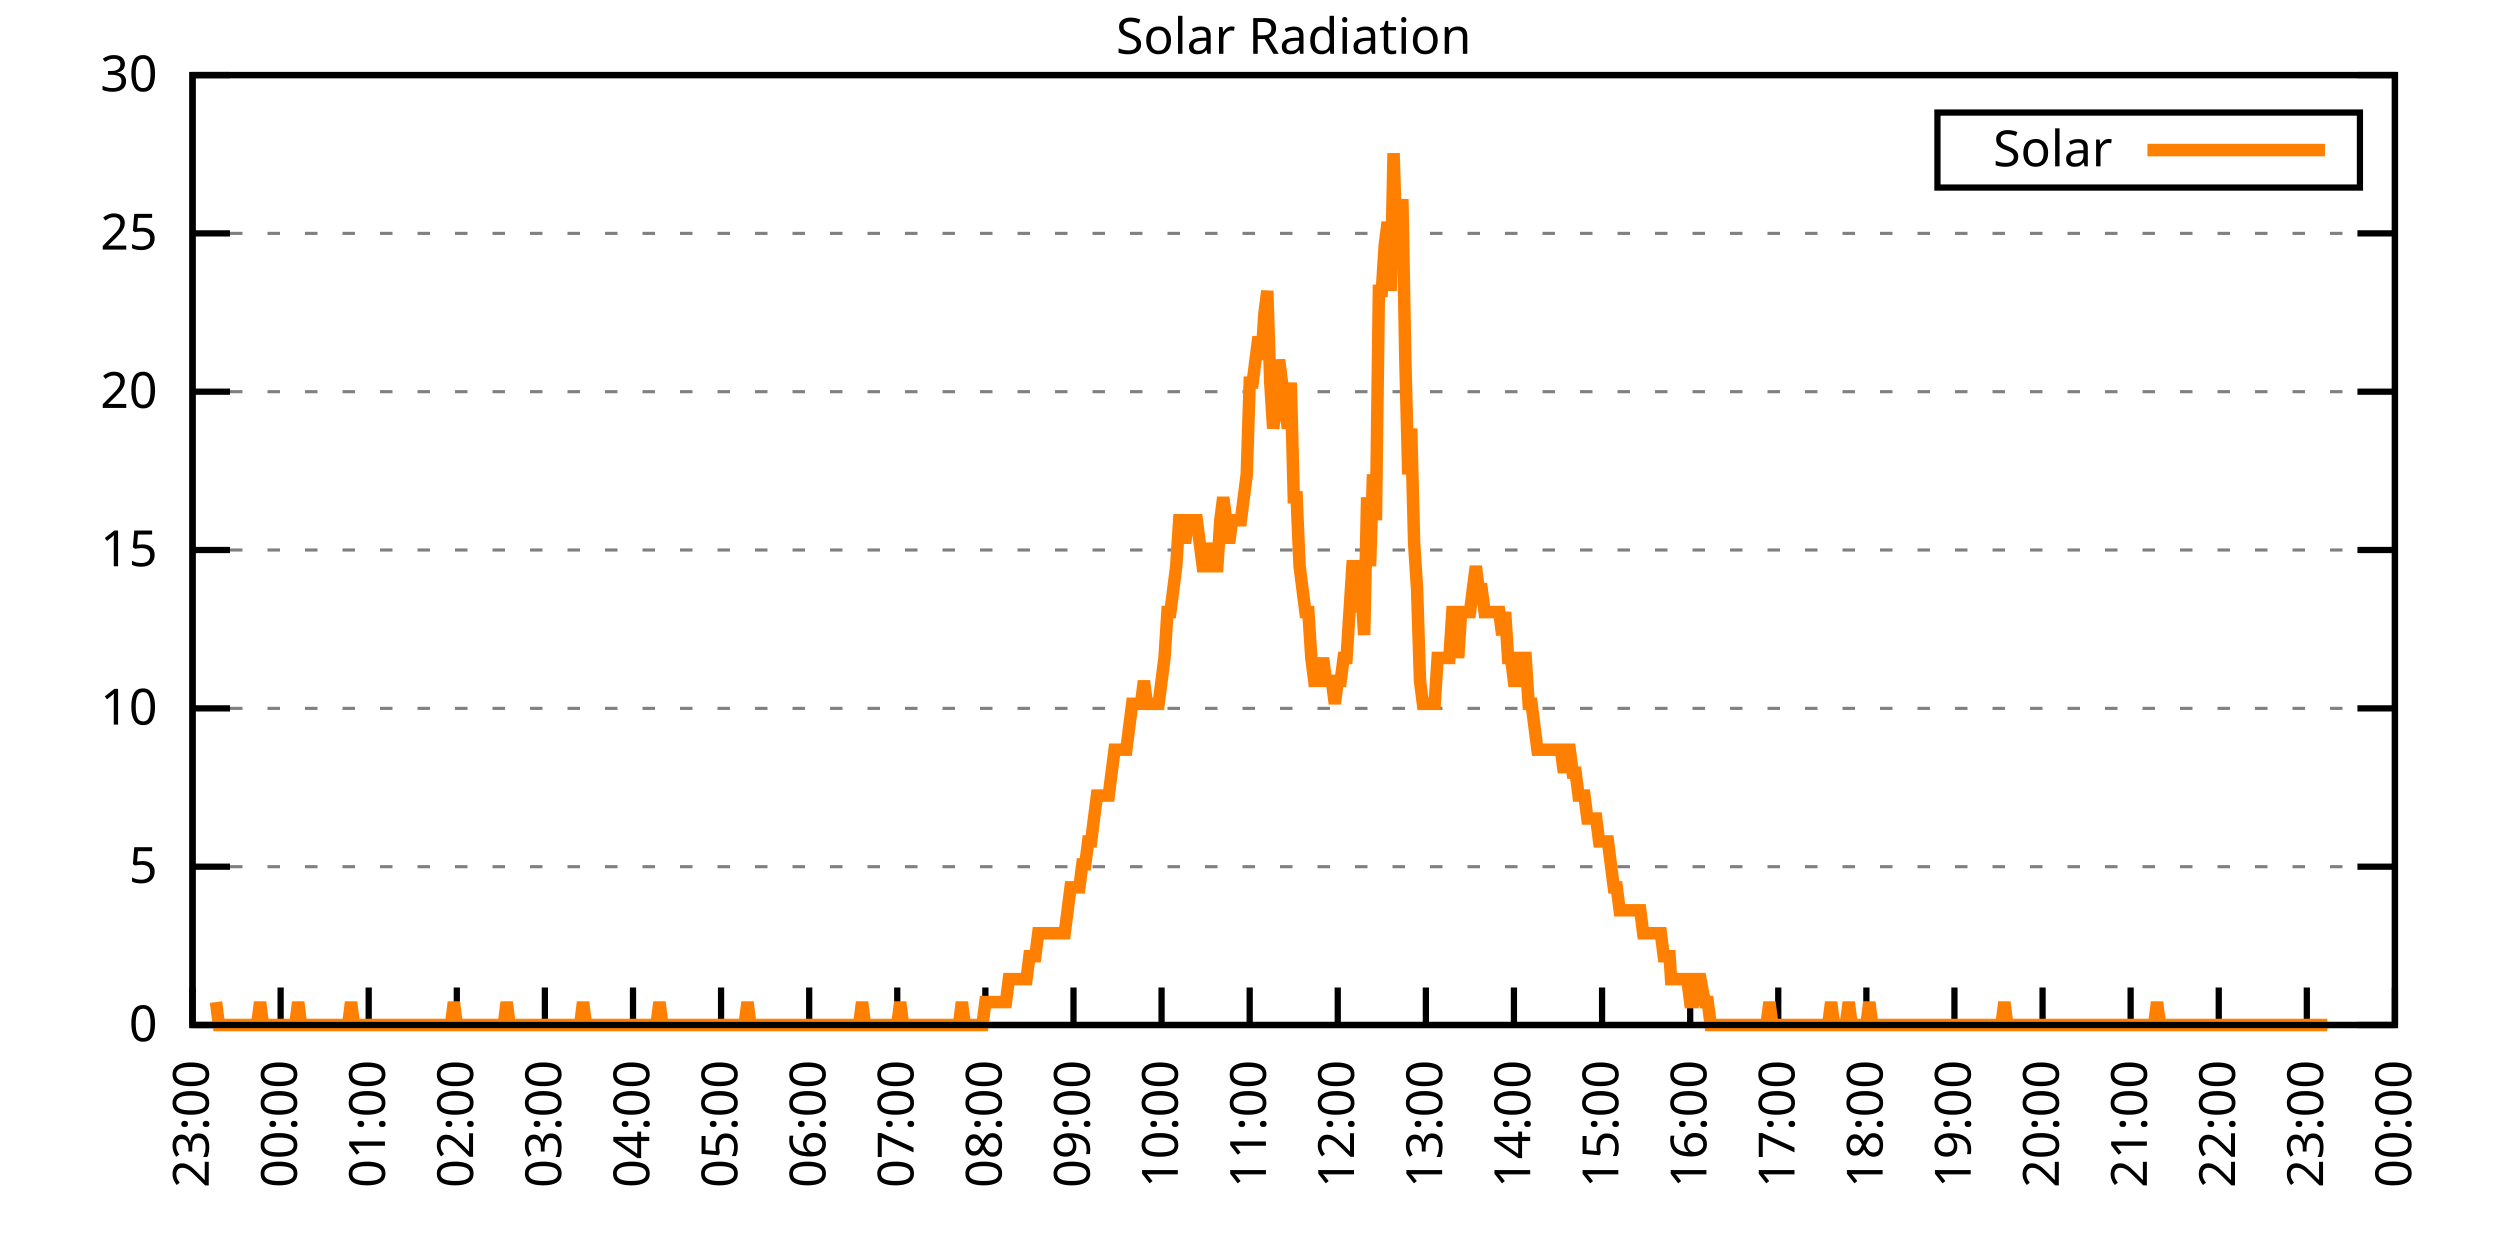
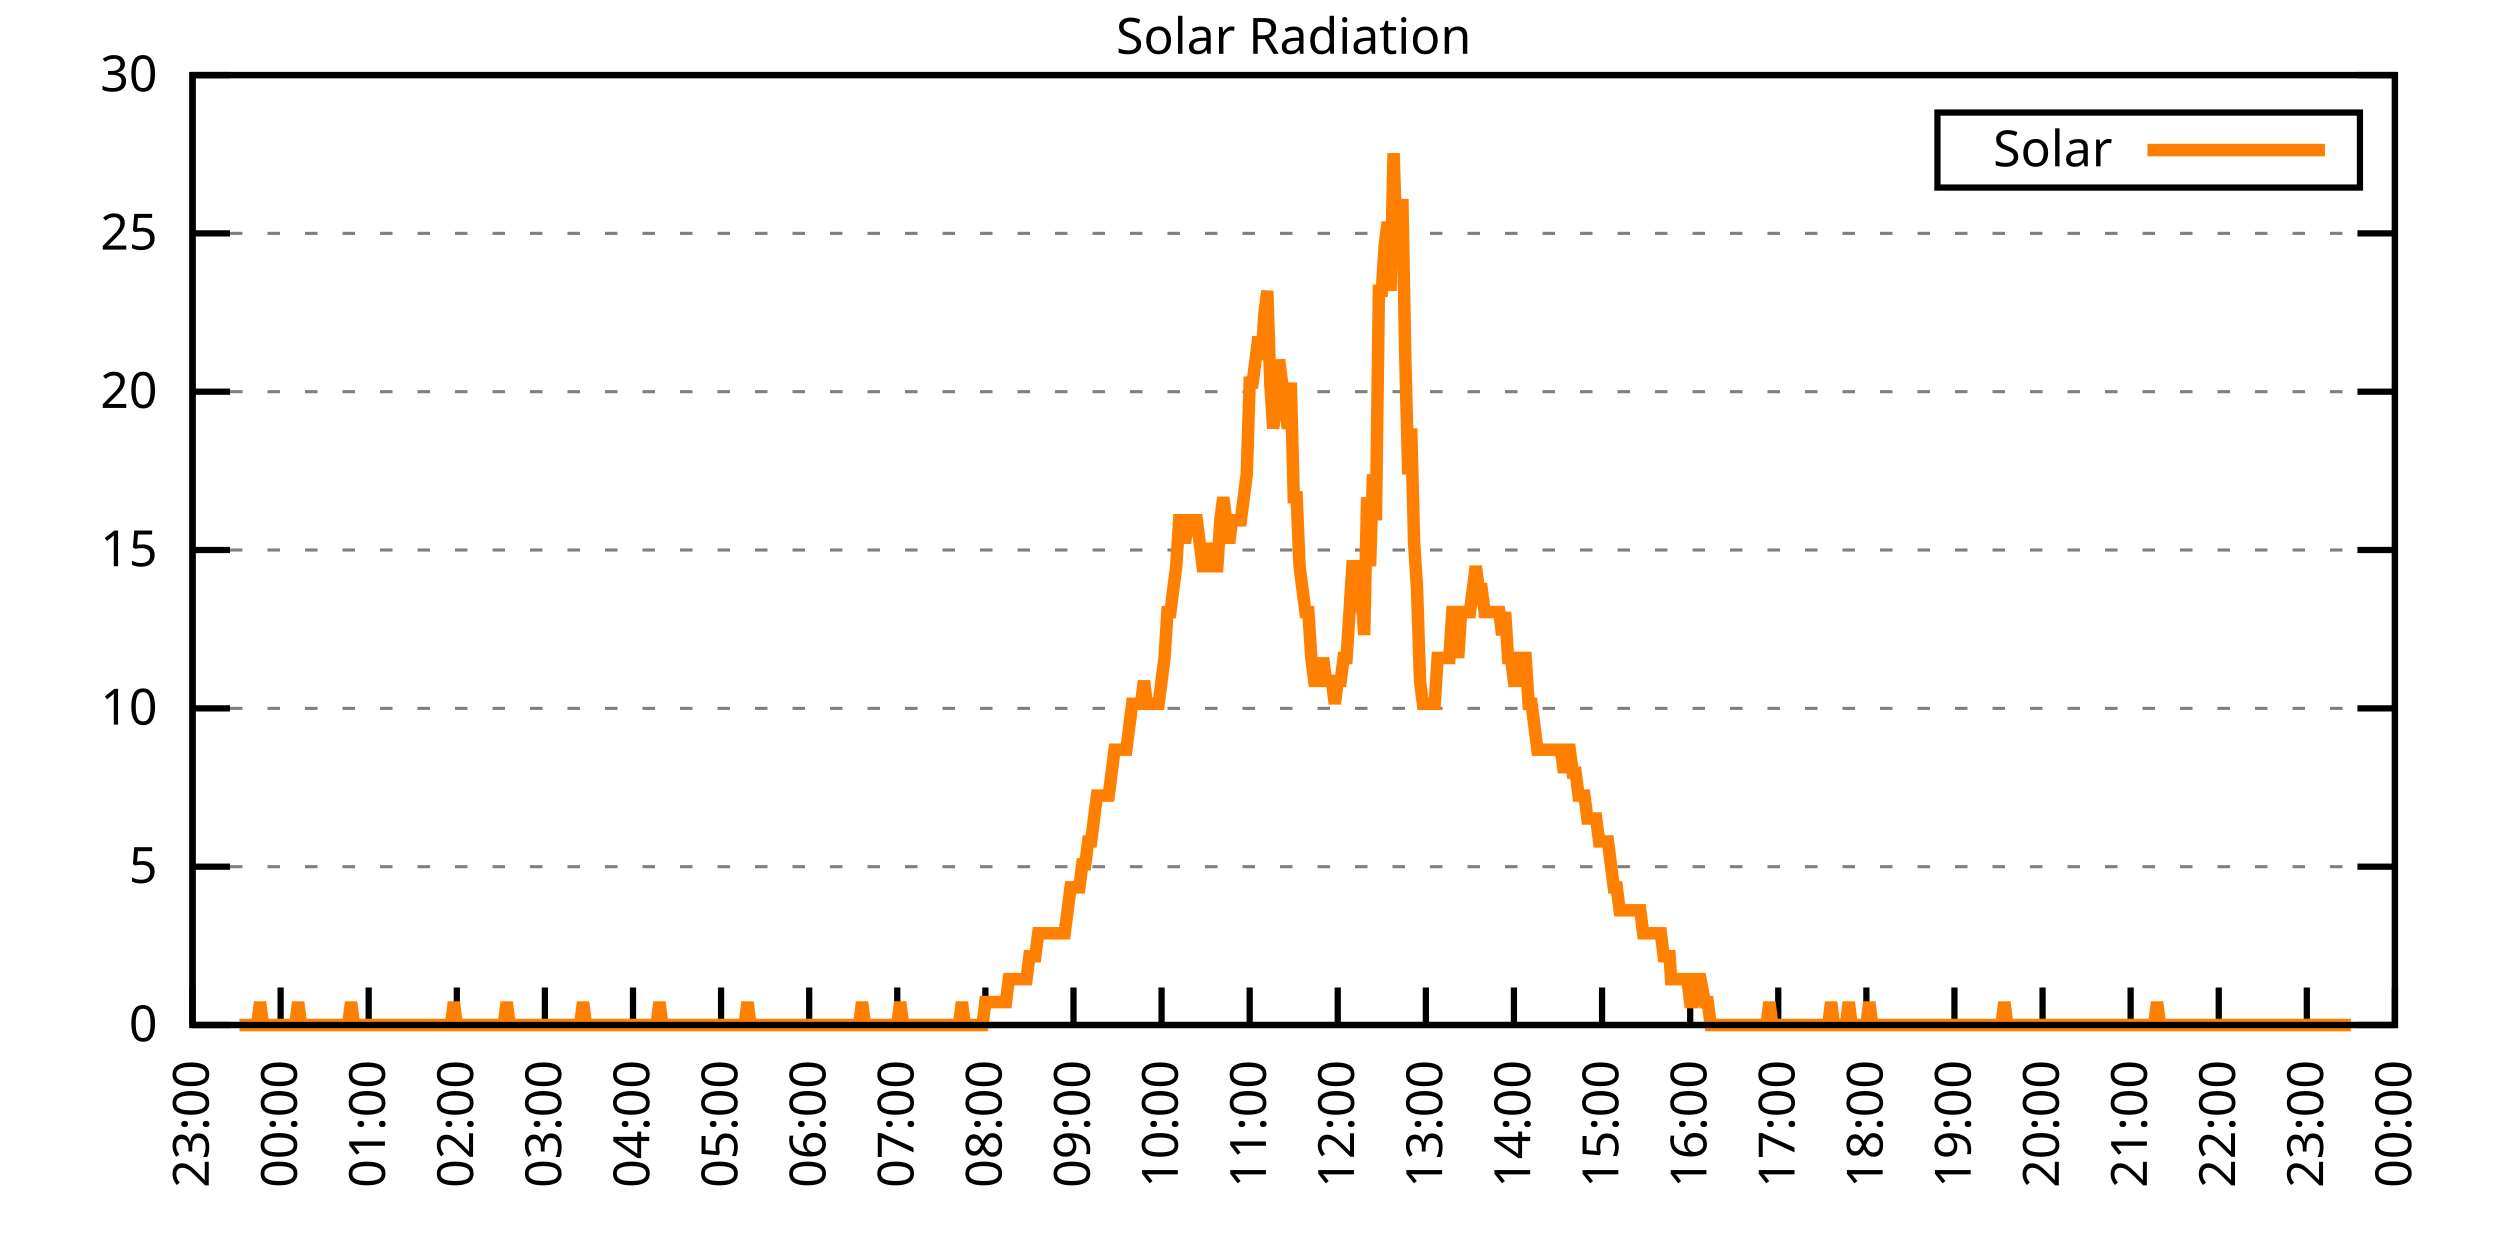
<svg xmlns="http://www.w3.org/2000/svg" xmlns:xlink="http://www.w3.org/1999/xlink" width="400" height="200" viewBox="0 0 400 200">
  <g id="gnuplot_canvas">
    <rect x="0" y="0" width="400" height="200" fill="none" />
    <defs>
      <circle id="gpDot" r="0.5" stroke-width="0.5" stroke="currentColor" />
      <path id="gpPt0" stroke-width="0.333" stroke="currentColor" d="M-1,0 h2 M0,-1 v2" />
      <path id="gpPt1" stroke-width="0.333" stroke="currentColor" d="M-1,-1 L1,1 M1,-1 L-1,1" />
      <path id="gpPt2" stroke-width="0.333" stroke="currentColor" d="M-1,0 L1,0 M0,-1 L0,1 M-1,-1 L1,1 M-1,1 L1,-1" />
      <rect id="gpPt3" stroke-width="0.333" stroke="currentColor" x="-1" y="-1" width="2" height="2" />
      <rect id="gpPt4" stroke-width="0.333" stroke="currentColor" fill="currentColor" x="-1" y="-1" width="2" height="2" />
      <circle id="gpPt5" stroke-width="0.333" stroke="currentColor" cx="0" cy="0" r="1" />
      <use xlink:href="#gpPt5" id="gpPt6" fill="currentColor" stroke="none" />
      <path id="gpPt7" stroke-width="0.333" stroke="currentColor" d="M0,-1.33 L-1.33,0.67 L1.33,0.67 z" />
      <use xlink:href="#gpPt7" id="gpPt8" fill="currentColor" stroke="none" />
      <use xlink:href="#gpPt7" id="gpPt9" stroke="currentColor" transform="rotate(180)" />
      <use xlink:href="#gpPt9" id="gpPt10" fill="currentColor" stroke="none" />
      <use xlink:href="#gpPt3" id="gpPt11" stroke="currentColor" transform="rotate(45)" />
      <use xlink:href="#gpPt11" id="gpPt12" fill="currentColor" stroke="none" />
      <path id="gpPt13" stroke-width="0.333" stroke="currentColor" d="M0,1.330 L1.265,0.411 L0.782,-1.067 L-0.782,-1.076 L-1.265,0.411 z" />
      <use xlink:href="#gpPt13" id="gpPt14" fill="currentColor" stroke="none" />
      <filter id="textbox" filterUnits="objectBoundingBox" x="0" y="0" height="1" width="1">
        <feFlood flood-color="white" flood-opacity="1" result="bgnd" />
        <feComposite in="SourceGraphic" in2="bgnd" operator="atop" />
      </filter>
      <filter id="greybox" filterUnits="objectBoundingBox" x="0" y="0" height="1" width="1">
        <feFlood flood-color="lightgrey" flood-opacity="1" result="grey" />
        <feComposite in="SourceGraphic" in2="grey" operator="atop" />
      </filter>
    </defs>
    <g fill="none" color="white" stroke="currentColor" stroke-width="1.00" stroke-linecap="butt" stroke-linejoin="miter">
</g>
    <g fill="none" color="black" stroke="currentColor" stroke-width="1.00" stroke-linecap="butt" stroke-linejoin="miter">
      <g stroke="none" shape-rendering="crispEdges">
        <polygon fill="rgb(255, 255, 255)" points="30.80,164.00 383.18,164.00 383.18,12.02 30.80,12.02 " />
      </g>
    </g>
    <g fill="none" color="black" stroke="currentColor" stroke-width="1.00" stroke-linecap="butt" stroke-linejoin="miter">
</g>
    <g fill="none" color="black" stroke="black" stroke-width="0.50" stroke-linecap="butt" stroke-linejoin="miter">
</g>
    <g fill="none" color="gray" stroke="currentColor" stroke-width="0.50" stroke-linecap="butt" stroke-linejoin="miter">
      <path stroke="gray" stroke-dasharray="2,4" class="gridline" d="M30.80,164.00 L383.19,164.00  " />
    </g>
    <g fill="none" color="gray" stroke="gray" stroke-width="1.00" stroke-linecap="butt" stroke-linejoin="miter">
</g>
    <g fill="none" color="black" stroke="currentColor" stroke-width="1.00" stroke-linecap="butt" stroke-linejoin="miter">
      <path stroke="black" d="M30.80,164.00 L36.80,164.00 M383.19,164.00 L377.19,164.00  " />
      <g transform="translate(25.20,166.60)" stroke="none" fill="black" font-family="Sans" font-size="8.00" text-anchor="end">
        <text>
          <tspan font-family="Sans"> 0</tspan>
        </text>
      </g>
    </g>
    <g fill="none" color="black" stroke="currentColor" stroke-width="1.00" stroke-linecap="butt" stroke-linejoin="miter">
</g>
    <g fill="none" color="black" stroke="black" stroke-width="0.50" stroke-linecap="butt" stroke-linejoin="miter">
</g>
    <g fill="none" color="gray" stroke="currentColor" stroke-width="0.50" stroke-linecap="butt" stroke-linejoin="miter">
      <path stroke="gray" stroke-dasharray="2,4" class="gridline" d="M30.80,138.67 L383.19,138.67  " />
    </g>
    <g fill="none" color="gray" stroke="gray" stroke-width="1.00" stroke-linecap="butt" stroke-linejoin="miter">
</g>
    <g fill="none" color="black" stroke="currentColor" stroke-width="1.00" stroke-linecap="butt" stroke-linejoin="miter">
      <path stroke="black" d="M30.80,138.67 L36.80,138.67 M383.19,138.67 L377.19,138.67  " />
      <g transform="translate(25.20,141.27)" stroke="none" fill="black" font-family="Sans" font-size="8.00" text-anchor="end">
        <text>
          <tspan font-family="Sans"> 5</tspan>
        </text>
      </g>
    </g>
    <g fill="none" color="black" stroke="currentColor" stroke-width="1.00" stroke-linecap="butt" stroke-linejoin="miter">
</g>
    <g fill="none" color="black" stroke="black" stroke-width="0.50" stroke-linecap="butt" stroke-linejoin="miter">
</g>
    <g fill="none" color="gray" stroke="currentColor" stroke-width="0.50" stroke-linecap="butt" stroke-linejoin="miter">
      <path stroke="gray" stroke-dasharray="2,4" class="gridline" d="M30.80,113.34 L383.19,113.34  " />
    </g>
    <g fill="none" color="gray" stroke="gray" stroke-width="1.00" stroke-linecap="butt" stroke-linejoin="miter">
</g>
    <g fill="none" color="black" stroke="currentColor" stroke-width="1.00" stroke-linecap="butt" stroke-linejoin="miter">
      <path stroke="black" d="M30.80,113.34 L36.80,113.34 M383.19,113.34 L377.19,113.34  " />
      <g transform="translate(25.20,115.94)" stroke="none" fill="black" font-family="Sans" font-size="8.00" text-anchor="end">
        <text>
          <tspan font-family="Sans"> 10</tspan>
        </text>
      </g>
    </g>
    <g fill="none" color="black" stroke="currentColor" stroke-width="1.00" stroke-linecap="butt" stroke-linejoin="miter">
</g>
    <g fill="none" color="black" stroke="black" stroke-width="0.50" stroke-linecap="butt" stroke-linejoin="miter">
</g>
    <g fill="none" color="gray" stroke="currentColor" stroke-width="0.50" stroke-linecap="butt" stroke-linejoin="miter">
      <path stroke="gray" stroke-dasharray="2,4" class="gridline" d="M30.80,88.00 L383.19,88.00  " />
    </g>
    <g fill="none" color="gray" stroke="gray" stroke-width="1.00" stroke-linecap="butt" stroke-linejoin="miter">
</g>
    <g fill="none" color="black" stroke="currentColor" stroke-width="1.00" stroke-linecap="butt" stroke-linejoin="miter">
      <path stroke="black" d="M30.80,88.00 L36.80,88.00 M383.19,88.00 L377.19,88.00  " />
      <g transform="translate(25.20,90.60)" stroke="none" fill="black" font-family="Sans" font-size="8.00" text-anchor="end">
        <text>
          <tspan font-family="Sans"> 15</tspan>
        </text>
      </g>
    </g>
    <g fill="none" color="black" stroke="currentColor" stroke-width="1.00" stroke-linecap="butt" stroke-linejoin="miter">
</g>
    <g fill="none" color="black" stroke="black" stroke-width="0.50" stroke-linecap="butt" stroke-linejoin="miter">
</g>
    <g fill="none" color="gray" stroke="currentColor" stroke-width="0.50" stroke-linecap="butt" stroke-linejoin="miter">
      <path stroke="gray" stroke-dasharray="2,4" class="gridline" d="M30.80,62.67 L383.19,62.67  " />
    </g>
    <g fill="none" color="gray" stroke="gray" stroke-width="1.00" stroke-linecap="butt" stroke-linejoin="miter">
</g>
    <g fill="none" color="black" stroke="currentColor" stroke-width="1.00" stroke-linecap="butt" stroke-linejoin="miter">
      <path stroke="black" d="M30.80,62.67 L36.80,62.67 M383.19,62.67 L377.19,62.67  " />
      <g transform="translate(25.20,65.27)" stroke="none" fill="black" font-family="Sans" font-size="8.00" text-anchor="end">
        <text>
          <tspan font-family="Sans"> 20</tspan>
        </text>
      </g>
    </g>
    <g fill="none" color="black" stroke="currentColor" stroke-width="1.00" stroke-linecap="butt" stroke-linejoin="miter">
</g>
    <g fill="none" color="black" stroke="black" stroke-width="0.50" stroke-linecap="butt" stroke-linejoin="miter">
</g>
    <g fill="none" color="gray" stroke="currentColor" stroke-width="0.50" stroke-linecap="butt" stroke-linejoin="miter">
      <path stroke="gray" stroke-dasharray="2,4" class="gridline" d="M30.80,37.34 L383.19,37.34  " />
    </g>
    <g fill="none" color="gray" stroke="gray" stroke-width="1.00" stroke-linecap="butt" stroke-linejoin="miter">
</g>
    <g fill="none" color="black" stroke="currentColor" stroke-width="1.00" stroke-linecap="butt" stroke-linejoin="miter">
      <path stroke="black" d="M30.80,37.34 L36.80,37.34 M383.19,37.34 L377.19,37.34  " />
      <g transform="translate(25.20,39.94)" stroke="none" fill="black" font-family="Sans" font-size="8.00" text-anchor="end">
        <text>
          <tspan font-family="Sans"> 25</tspan>
        </text>
      </g>
    </g>
    <g fill="none" color="black" stroke="currentColor" stroke-width="1.00" stroke-linecap="butt" stroke-linejoin="miter">
</g>
    <g fill="none" color="black" stroke="black" stroke-width="0.50" stroke-linecap="butt" stroke-linejoin="miter">
</g>
    <g fill="none" color="gray" stroke="currentColor" stroke-width="0.50" stroke-linecap="butt" stroke-linejoin="miter">
      <path stroke="gray" stroke-dasharray="2,4" class="gridline" d="M30.80,12.01 L383.19,12.01  " />
    </g>
    <g fill="none" color="gray" stroke="gray" stroke-width="1.00" stroke-linecap="butt" stroke-linejoin="miter">
</g>
    <g fill="none" color="black" stroke="currentColor" stroke-width="1.00" stroke-linecap="butt" stroke-linejoin="miter">
      <path stroke="black" d="M30.80,12.01 L36.80,12.01 M383.19,12.01 L377.19,12.01  " />
      <g transform="translate(25.20,14.61)" stroke="none" fill="black" font-family="Sans" font-size="8.00" text-anchor="end">
        <text>
          <tspan font-family="Sans"> 30</tspan>
        </text>
      </g>
    </g>
    <g fill="none" color="black" stroke="currentColor" stroke-width="1.00" stroke-linecap="butt" stroke-linejoin="miter">
      <path stroke="black" d="M30.80,164.00 L30.80,158.00  " />
      <g transform="translate(33.40,169.60) rotate(270.00)" stroke="none" fill="black" font-family="Sans" font-size="8.00" text-anchor="end">
        <text>
          <tspan font-family="Sans">23:00</tspan>
        </text>
      </g>
    </g>
    <g fill="none" color="black" stroke="currentColor" stroke-width="1.00" stroke-linecap="butt" stroke-linejoin="miter">
      <path stroke="black" d="M44.90,164.00 L44.90,158.00  " />
      <g transform="translate(47.50,169.60) rotate(270.00)" stroke="none" fill="black" font-family="Sans" font-size="8.00" text-anchor="end">
        <text>
          <tspan font-family="Sans">00:00</tspan>
        </text>
      </g>
    </g>
    <g fill="none" color="black" stroke="currentColor" stroke-width="1.00" stroke-linecap="butt" stroke-linejoin="miter">
      <path stroke="black" d="M58.99,164.00 L58.99,158.00  " />
      <g transform="translate(61.59,169.60) rotate(270.00)" stroke="none" fill="black" font-family="Sans" font-size="8.00" text-anchor="end">
        <text>
          <tspan font-family="Sans">01:00</tspan>
        </text>
      </g>
    </g>
    <g fill="none" color="black" stroke="currentColor" stroke-width="1.00" stroke-linecap="butt" stroke-linejoin="miter">
      <path stroke="black" d="M73.09,164.00 L73.09,158.00  " />
      <g transform="translate(75.69,169.60) rotate(270.00)" stroke="none" fill="black" font-family="Sans" font-size="8.00" text-anchor="end">
        <text>
          <tspan font-family="Sans">02:00</tspan>
        </text>
      </g>
    </g>
    <g fill="none" color="black" stroke="currentColor" stroke-width="1.00" stroke-linecap="butt" stroke-linejoin="miter">
      <path stroke="black" d="M87.18,164.00 L87.18,158.00  " />
      <g transform="translate(89.78,169.60) rotate(270.00)" stroke="none" fill="black" font-family="Sans" font-size="8.00" text-anchor="end">
        <text>
          <tspan font-family="Sans">03:00</tspan>
        </text>
      </g>
    </g>
    <g fill="none" color="black" stroke="currentColor" stroke-width="1.00" stroke-linecap="butt" stroke-linejoin="miter">
      <path stroke="black" d="M101.28,164.00 L101.28,158.00  " />
      <g transform="translate(103.88,169.60) rotate(270.00)" stroke="none" fill="black" font-family="Sans" font-size="8.00" text-anchor="end">
        <text>
          <tspan font-family="Sans">04:00</tspan>
        </text>
      </g>
    </g>
    <g fill="none" color="black" stroke="currentColor" stroke-width="1.00" stroke-linecap="butt" stroke-linejoin="miter">
      <path stroke="black" d="M115.37,164.00 L115.37,158.00  " />
      <g transform="translate(117.97,169.60) rotate(270.00)" stroke="none" fill="black" font-family="Sans" font-size="8.00" text-anchor="end">
        <text>
          <tspan font-family="Sans">05:00</tspan>
        </text>
      </g>
    </g>
    <g fill="none" color="black" stroke="currentColor" stroke-width="1.00" stroke-linecap="butt" stroke-linejoin="miter">
      <path stroke="black" d="M129.47,164.00 L129.47,158.00  " />
      <g transform="translate(132.07,169.60) rotate(270.00)" stroke="none" fill="black" font-family="Sans" font-size="8.00" text-anchor="end">
        <text>
          <tspan font-family="Sans">06:00</tspan>
        </text>
      </g>
    </g>
    <g fill="none" color="black" stroke="currentColor" stroke-width="1.00" stroke-linecap="butt" stroke-linejoin="miter">
      <path stroke="black" d="M143.56,164.00 L143.56,158.00  " />
      <g transform="translate(146.16,169.60) rotate(270.00)" stroke="none" fill="black" font-family="Sans" font-size="8.00" text-anchor="end">
        <text>
          <tspan font-family="Sans">07:00</tspan>
        </text>
      </g>
    </g>
    <g fill="none" color="black" stroke="currentColor" stroke-width="1.00" stroke-linecap="butt" stroke-linejoin="miter">
      <path stroke="black" d="M157.66,164.00 L157.66,158.00  " />
      <g transform="translate(160.26,169.60) rotate(270.00)" stroke="none" fill="black" font-family="Sans" font-size="8.00" text-anchor="end">
        <text>
          <tspan font-family="Sans">08:00</tspan>
        </text>
      </g>
    </g>
    <g fill="none" color="black" stroke="currentColor" stroke-width="1.00" stroke-linecap="butt" stroke-linejoin="miter">
      <path stroke="black" d="M171.76,164.00 L171.76,158.00  " />
      <g transform="translate(174.36,169.60) rotate(270.00)" stroke="none" fill="black" font-family="Sans" font-size="8.00" text-anchor="end">
        <text>
          <tspan font-family="Sans">09:00</tspan>
        </text>
      </g>
    </g>
    <g fill="none" color="black" stroke="currentColor" stroke-width="1.00" stroke-linecap="butt" stroke-linejoin="miter">
      <path stroke="black" d="M185.85,164.00 L185.85,158.00  " />
      <g transform="translate(188.45,169.60) rotate(270.00)" stroke="none" fill="black" font-family="Sans" font-size="8.00" text-anchor="end">
        <text>
          <tspan font-family="Sans">10:00</tspan>
        </text>
      </g>
    </g>
    <g fill="none" color="black" stroke="currentColor" stroke-width="1.00" stroke-linecap="butt" stroke-linejoin="miter">
      <path stroke="black" d="M199.95,164.00 L199.95,158.00  " />
      <g transform="translate(202.55,169.60) rotate(270.00)" stroke="none" fill="black" font-family="Sans" font-size="8.00" text-anchor="end">
        <text>
          <tspan font-family="Sans">11:00</tspan>
        </text>
      </g>
    </g>
    <g fill="none" color="black" stroke="currentColor" stroke-width="1.00" stroke-linecap="butt" stroke-linejoin="miter">
      <path stroke="black" d="M214.04,164.00 L214.04,158.00  " />
      <g transform="translate(216.64,169.60) rotate(270.00)" stroke="none" fill="black" font-family="Sans" font-size="8.00" text-anchor="end">
        <text>
          <tspan font-family="Sans">12:00</tspan>
        </text>
      </g>
    </g>
    <g fill="none" color="black" stroke="currentColor" stroke-width="1.00" stroke-linecap="butt" stroke-linejoin="miter">
      <path stroke="black" d="M228.14,164.00 L228.14,158.00  " />
      <g transform="translate(230.74,169.60) rotate(270.00)" stroke="none" fill="black" font-family="Sans" font-size="8.00" text-anchor="end">
        <text>
          <tspan font-family="Sans">13:00</tspan>
        </text>
      </g>
    </g>
    <g fill="none" color="black" stroke="currentColor" stroke-width="1.00" stroke-linecap="butt" stroke-linejoin="miter">
      <path stroke="black" d="M242.23,164.00 L242.23,158.00  " />
      <g transform="translate(244.83,169.60) rotate(270.00)" stroke="none" fill="black" font-family="Sans" font-size="8.00" text-anchor="end">
        <text>
          <tspan font-family="Sans">14:00</tspan>
        </text>
      </g>
    </g>
    <g fill="none" color="black" stroke="currentColor" stroke-width="1.00" stroke-linecap="butt" stroke-linejoin="miter">
      <path stroke="black" d="M256.33,164.00 L256.33,158.00  " />
      <g transform="translate(258.93,169.60) rotate(270.00)" stroke="none" fill="black" font-family="Sans" font-size="8.00" text-anchor="end">
        <text>
          <tspan font-family="Sans">15:00</tspan>
        </text>
      </g>
    </g>
    <g fill="none" color="black" stroke="currentColor" stroke-width="1.00" stroke-linecap="butt" stroke-linejoin="miter">
      <path stroke="black" d="M270.43,164.00 L270.43,158.00  " />
      <g transform="translate(273.03,169.60) rotate(270.00)" stroke="none" fill="black" font-family="Sans" font-size="8.00" text-anchor="end">
        <text>
          <tspan font-family="Sans">16:00</tspan>
        </text>
      </g>
    </g>
    <g fill="none" color="black" stroke="currentColor" stroke-width="1.00" stroke-linecap="butt" stroke-linejoin="miter">
      <path stroke="black" d="M284.52,164.00 L284.52,158.00  " />
      <g transform="translate(287.12,169.60) rotate(270.00)" stroke="none" fill="black" font-family="Sans" font-size="8.00" text-anchor="end">
        <text>
          <tspan font-family="Sans">17:00</tspan>
        </text>
      </g>
    </g>
    <g fill="none" color="black" stroke="currentColor" stroke-width="1.00" stroke-linecap="butt" stroke-linejoin="miter">
      <path stroke="black" d="M298.62,164.00 L298.62,158.00  " />
      <g transform="translate(301.22,169.60) rotate(270.00)" stroke="none" fill="black" font-family="Sans" font-size="8.00" text-anchor="end">
        <text>
          <tspan font-family="Sans">18:00</tspan>
        </text>
      </g>
    </g>
    <g fill="none" color="black" stroke="currentColor" stroke-width="1.00" stroke-linecap="butt" stroke-linejoin="miter">
      <path stroke="black" d="M312.71,164.00 L312.71,158.00  " />
      <g transform="translate(315.31,169.60) rotate(270.00)" stroke="none" fill="black" font-family="Sans" font-size="8.00" text-anchor="end">
        <text>
          <tspan font-family="Sans">19:00</tspan>
        </text>
      </g>
    </g>
    <g fill="none" color="black" stroke="currentColor" stroke-width="1.00" stroke-linecap="butt" stroke-linejoin="miter">
      <path stroke="black" d="M326.81,164.00 L326.81,158.00  " />
      <g transform="translate(329.41,169.60) rotate(270.00)" stroke="none" fill="black" font-family="Sans" font-size="8.00" text-anchor="end">
        <text>
          <tspan font-family="Sans">20:00</tspan>
        </text>
      </g>
    </g>
    <g fill="none" color="black" stroke="currentColor" stroke-width="1.00" stroke-linecap="butt" stroke-linejoin="miter">
      <path stroke="black" d="M340.90,164.00 L340.90,158.00  " />
      <g transform="translate(343.50,169.60) rotate(270.00)" stroke="none" fill="black" font-family="Sans" font-size="8.00" text-anchor="end">
        <text>
          <tspan font-family="Sans">21:00</tspan>
        </text>
      </g>
    </g>
    <g fill="none" color="black" stroke="currentColor" stroke-width="1.00" stroke-linecap="butt" stroke-linejoin="miter">
      <path stroke="black" d="M355.00,164.00 L355.00,158.00  " />
      <g transform="translate(357.60,169.60) rotate(270.00)" stroke="none" fill="black" font-family="Sans" font-size="8.00" text-anchor="end">
        <text>
          <tspan font-family="Sans">22:00</tspan>
        </text>
      </g>
    </g>
    <g fill="none" color="black" stroke="currentColor" stroke-width="1.00" stroke-linecap="butt" stroke-linejoin="miter">
      <path stroke="black" d="M369.09,164.00 L369.09,158.00  " />
      <g transform="translate(371.69,169.60) rotate(270.00)" stroke="none" fill="black" font-family="Sans" font-size="8.00" text-anchor="end">
        <text>
          <tspan font-family="Sans">23:00</tspan>
        </text>
      </g>
    </g>
    <g fill="none" color="black" stroke="currentColor" stroke-width="1.00" stroke-linecap="butt" stroke-linejoin="miter">
      <path stroke="black" d="M383.19,164.00 L383.19,158.00  " />
      <g transform="translate(385.79,169.60) rotate(270.00)" stroke="none" fill="black" font-family="Sans" font-size="8.00" text-anchor="end">
        <text>
          <tspan font-family="Sans">00:00</tspan>
        </text>
      </g>
    </g>
    <g fill="none" color="black" stroke="currentColor" stroke-width="1.00" stroke-linecap="butt" stroke-linejoin="miter">
</g>
    <g fill="none" color="black" stroke="currentColor" stroke-width="1.00" stroke-linecap="butt" stroke-linejoin="miter">
      <path stroke="black" d="M30.80,12.01 L30.80,164.00 L383.19,164.00 L383.19,12.01 L30.80,12.01 Z  " />
    </g>
    <g fill="none" color="black" stroke="currentColor" stroke-width="1.00" stroke-linecap="butt" stroke-linejoin="miter">
</g>
    <g fill="none" color="black" stroke="currentColor" stroke-width="1.00" stroke-linecap="butt" stroke-linejoin="miter">
      <path stroke="black" d="M309.99,30.01 L309.99,18.01 L377.59,18.01 L377.59,30.01 L309.99,30.01 Z  " />
    </g>
    <g id="Solar_Radiation_plot_1">
      <g fill="none" color="white" stroke="black" stroke-width="2.00" stroke-linecap="butt" stroke-linejoin="miter">
</g>
      <g fill="none" color="black" stroke="currentColor" stroke-width="2.00" stroke-linecap="butt" stroke-linejoin="miter">
        <g transform="translate(337.99,26.61)" stroke="none" fill="black" font-family="Sans" font-size="8.00" text-anchor="end">
          <text>
            <tspan font-family="Sans">Solar</tspan>
          </text>
        </g>
      </g>
      <g fill="none" color="black" stroke="currentColor" stroke-width="2.00" stroke-linecap="butt" stroke-linejoin="miter">
-         <path stroke="rgb(255, 127,   0)" d="M343.59,24.01 L371.99,24.01 M34.56,160.33 L35.03,164.00 L35.50,164.00 L35.97,164.00 L36.44,164.00 L36.91,164.00   L37.38,164.00 L37.85,164.00 L38.32,164.00 L38.79,164.00 L39.26,164.00 L39.73,164.00 L40.20,164.00 L40.67,164.00   L41.14,164.00 L41.61,160.33 L42.08,164.00 L42.55,164.00 L43.02,164.00 L43.49,164.00 L43.96,164.00 L44.43,164.00   L44.90,164.00 L45.37,164.00 L45.84,164.00 L46.31,164.00 L46.78,164.00 L47.24,164.00 L47.71,160.33 L48.18,164.00   L48.65,164.00 L49.12,164.00 L49.59,164.00 L50.06,164.00 L50.53,164.00 L51.00,164.00 L51.47,164.00 L51.94,164.00   L52.41,164.00 L52.88,164.00 L53.35,164.00 L53.82,164.00 L54.29,164.00 L54.76,164.00 L55.23,164.00 L55.70,164.00   L56.17,160.33 L56.64,164.00 L57.11,164.00 L57.58,164.00 L58.05,164.00 L58.52,164.00 L58.99,164.00 L59.46,164.00   L59.93,164.00 L60.40,164.00 L60.87,164.00 L61.34,164.00 L61.81,164.00 L62.28,164.00 L62.75,164.00 L63.22,164.00   L63.69,164.00 L64.16,164.00 L64.63,164.00 L65.10,164.00 L65.57,164.00 L66.04,164.00 L66.51,164.00 L66.98,164.00   L67.45,164.00 L67.92,164.00 L68.39,164.00 L68.86,164.00 L69.33,164.00 L69.80,164.00 L70.27,164.00 L70.74,164.00   L71.21,164.00 L71.68,164.00 L72.15,164.00 L72.62,160.33 L73.09,164.00 L73.56,164.00 L74.03,164.00 L74.50,164.00   L74.97,164.00 L75.44,164.00 L75.91,164.00 L76.38,164.00 L76.85,164.00 L77.32,164.00 L77.79,164.00 L78.26,164.00   L78.73,164.00 L79.19,164.00 L79.66,164.00 L80.13,164.00 L80.60,164.00 L81.07,160.33 L81.54,164.00 L82.01,164.00   L82.48,164.00 L82.95,164.00 L83.42,164.00 L83.89,164.00 L84.36,164.00 L84.83,164.00 L85.30,164.00 L85.77,164.00   L86.24,164.00 L86.71,164.00 L87.18,164.00 L87.65,164.00 L88.12,164.00 L88.59,164.00 L89.06,164.00 L89.53,164.00   L90.00,164.00 L90.47,164.00 L90.94,164.00 L91.41,164.00 L91.88,164.00 L92.35,164.00 L92.82,164.00 L93.29,160.33   L93.76,164.00 L94.23,164.00 L94.70,164.00 L95.17,164.00 L95.64,164.00 L96.11,164.00 L96.58,164.00 L97.05,164.00   L97.52,164.00 L97.99,164.00 L98.46,164.00 L98.93,164.00 L99.40,164.00 L99.87,164.00 L100.34,164.00 L100.81,164.00   L101.28,164.00 L101.75,164.00 L102.22,164.00 L102.69,164.00 L103.16,164.00 L103.63,164.00 L104.10,164.00 L104.57,164.00   L105.04,164.00 L105.51,160.33 L105.98,164.00 L106.45,164.00 L106.92,164.00 L107.39,164.00 L107.86,164.00 L108.33,164.00   L108.80,164.00 L109.27,164.00 L109.74,164.00 L110.21,164.00 L110.68,164.00 L111.14,164.00 L111.61,164.00 L112.08,164.00   L112.55,164.00 L113.02,164.00 L113.49,164.00 L113.96,164.00 L114.43,164.00 L114.90,164.00 L115.37,164.00 L115.84,164.00   L116.31,164.00 L116.78,164.00 L117.25,164.00 L117.72,164.00 L118.19,164.00 L118.66,164.00 L119.13,164.00 L119.60,160.33   L120.07,164.00 L120.54,164.00 L121.01,164.00 L121.48,164.00 L121.95,164.00 L122.42,164.00 L122.89,164.00 L123.36,164.00   L123.83,164.00 L124.30,164.00 L124.77,164.00 L125.24,164.00 L125.71,164.00 L126.18,164.00 L126.65,164.00 L127.12,164.00   L127.59,164.00 L128.06,164.00 L128.53,164.00 L129.00,164.00 L129.47,164.00 L129.94,164.00 L130.41,164.00 L130.88,164.00   L131.35,164.00 L131.82,164.00 L132.29,164.00 L132.76,164.00 L133.23,164.00 L133.70,164.00 L134.17,164.00 L134.64,164.00   L135.11,164.00 L135.58,164.00 L136.05,164.00 L136.52,164.00 L136.99,164.00 L137.46,164.00 L137.93,160.33 L138.40,164.00   L138.87,164.00 L139.34,164.00 L139.81,164.00 L140.28,164.00 L140.75,164.00 L141.22,164.00 L141.69,164.00 L142.16,164.00   L142.63,164.00 L143.09,164.00 L143.56,164.00 L144.03,160.33 L144.50,164.00 L144.97,164.00 L145.44,164.00 L145.91,164.00   L146.38,164.00 L146.85,164.00 L147.32,164.00 L147.79,164.00 L148.26,164.00 L148.73,164.00 L149.20,164.00 L149.67,164.00   L150.14,164.00 L150.61,164.00 L151.08,164.00 L151.55,164.00 L152.02,164.00 L152.49,164.00 L152.96,164.00 L153.43,164.00   L153.90,160.33 L154.37,164.00 L154.84,164.00 L155.31,164.00 L155.78,164.00 L156.25,164.00 L156.72,164.00 L157.19,164.00   L157.66,160.33 L158.13,160.33 L158.60,160.33 L159.07,160.33 L159.54,160.33 L160.01,160.33 L160.48,160.33 L160.95,160.33   L161.42,156.66 L161.89,156.66 L162.36,156.66 L162.83,156.66 L163.30,156.66 L163.77,156.66 L164.24,156.66 L164.71,152.99   L165.18,152.99 L165.65,152.99 L166.12,149.32 L166.59,149.32 L167.06,149.32 L167.53,149.32 L168.00,149.32 L168.47,149.32   L168.94,149.32 L169.41,149.32 L169.88,149.32 L170.35,149.32 L170.82,145.65 L171.29,141.98 L171.76,141.98 L172.23,141.98   L172.70,141.98 L173.17,138.30 L173.64,138.30 L174.11,134.63 L174.58,134.63 L175.04,130.96 L175.51,127.29 L175.98,127.29   L176.45,127.29 L176.92,127.29 L177.39,127.29 L177.86,123.62 L178.33,119.95 L178.80,119.95 L179.27,119.95 L179.74,119.95   L180.21,119.95 L180.68,116.28 L181.15,112.61 L181.62,112.61 L182.09,112.61 L182.56,112.61 L183.03,108.94 L183.50,112.61   L183.97,112.61 L184.44,112.61 L184.91,112.61 L185.38,112.61 L185.85,108.94 L186.32,105.27 L186.79,97.93 L187.26,97.93   L187.73,94.26 L188.20,90.59 L188.67,83.24 L189.14,83.24 L189.61,86.91 L190.08,83.24 L190.55,83.24 L191.02,83.24   L191.49,83.24 L191.96,86.91 L192.43,90.59 L192.90,90.59 L193.37,90.59 L193.84,86.91 L194.31,90.59 L194.78,90.59   L195.25,83.24 L195.72,79.57 L196.19,83.24 L196.66,86.91 L197.13,83.24 L197.60,83.24 L198.07,83.24 L198.54,83.24   L199.01,79.57 L199.48,75.90 L199.95,61.22 L200.42,61.22 L200.89,57.55 L201.36,53.88 L201.83,57.55 L202.30,50.21   L202.77,46.54 L203.24,61.22 L203.71,68.56 L204.18,64.89 L204.65,57.55 L205.12,61.22 L205.59,64.89 L206.06,68.56   L206.53,61.22 L207.00,79.57 L207.46,79.57 L207.93,90.59 L208.40,94.26 L208.87,97.93 L209.34,97.93 L209.81,105.27   L210.28,108.94 L210.75,108.94 L211.22,108.94 L211.69,105.27 L212.16,108.94 L212.63,108.94 L213.10,108.94 L213.57,112.61   L214.04,108.94 L214.51,108.94 L214.98,105.27 L215.45,105.27 L215.92,97.93 L216.39,90.59 L216.86,90.59 L217.33,97.93   L217.80,94.26 L218.27,101.60 L218.74,79.57 L219.21,90.59 L219.68,75.90 L220.15,83.24 L220.62,46.54 L221.09,46.54   L221.56,39.19 L222.03,35.52 L222.50,46.54 L222.97,24.51 L223.44,39.19 L223.91,42.87 L224.38,31.85 L224.85,57.55   L225.32,75.90 L225.79,68.56 L226.26,86.91 L226.73,94.26 L227.20,108.94 L227.67,112.61 L228.14,112.61 L228.61,112.61   L229.08,112.61 L229.55,112.61 L230.02,105.27 L230.49,105.27 L230.96,105.27 L231.43,105.27 L231.90,105.27 L232.37,97.93   L232.84,97.93 L233.31,105.27 L233.78,97.93 L234.25,97.93 L234.72,97.93 L235.19,97.93 L235.66,94.26 L236.13,90.59   L236.60,94.26 L237.07,94.26 L237.54,97.93 L238.01,97.93 L238.48,97.93 L238.95,97.93 L239.41,97.93 L239.88,97.93   L240.35,101.60 L240.82,97.93 L241.29,105.27 L241.76,105.27 L242.23,108.94 L242.70,108.94 L243.17,105.27 L243.64,105.27   L244.11,105.27 L244.58,112.61 L245.05,112.61 L245.52,116.28 L245.99,119.95 L246.46,119.95 L246.93,119.95 L247.40,119.95   L247.87,119.95 L248.34,119.95 L248.81,119.95 L249.28,119.95 L249.75,119.95 L250.22,123.62 L250.69,119.95 L251.16,119.95   L251.63,123.62 L252.10,123.62 L252.57,127.29 L253.04,127.29 L253.51,127.29 L253.98,130.96 L254.45,130.96 L254.92,130.96   L255.39,130.96 L255.86,134.63 L256.33,134.63 L256.80,134.63 L257.27,134.63 L257.74,138.30 L258.21,141.98 L258.68,141.98   L259.15,145.65 L259.62,145.65 L260.09,145.65 L260.56,145.65 L261.03,145.65 L261.50,145.65 L261.97,145.65 L262.44,145.65   L262.91,149.32 L263.38,149.32 L263.85,149.32 L264.32,149.32 L264.79,149.32 L265.26,149.32 L265.73,149.32 L266.20,152.99   L267.14,152.99 L267.37,156.66 L268.08,156.66 L268.55,156.66 L269.49,156.66 L269.96,156.66 L270.43,160.33 L270.90,160.33   L271.36,156.66 L271.83,156.66 L272.07,156.66 L272.77,160.33 L273.24,160.33 L273.71,164.00 L274.18,164.00 L274.65,164.00   L275.12,164.00 L275.59,164.00 L276.06,164.00 L276.53,164.00 L277.00,164.00 L277.47,164.00 L277.94,164.00 L278.41,164.00   L278.88,164.00 L279.35,164.00 L279.82,164.00 L280.29,164.00 L280.76,164.00 L281.23,164.00 L281.70,164.00 L282.17,164.00   L282.64,164.00 L283.11,160.33 L283.58,164.00 L284.05,164.00 L284.52,164.00 L284.99,164.00 L285.46,164.00 L285.93,164.00   L286.40,164.00 L286.87,164.00 L287.34,164.00 L287.81,164.00 L288.28,164.00 L288.75,164.00 L289.22,164.00 L289.69,164.00   L290.16,164.00 L290.63,164.00 L291.10,164.00 L291.57,164.00 L292.04,164.00 L292.51,164.00 L292.98,160.33 L293.45,164.00   L293.92,164.00 L294.39,164.00 L294.86,164.00 L295.33,164.00 L295.80,160.33 L296.27,164.00 L296.74,164.00 L297.21,164.00   L297.68,164.00 L298.15,164.00 L298.62,164.00 L299.09,160.33 L299.56,164.00 L300.03,164.00 L300.50,164.00 L300.97,164.00   L301.44,164.00 L301.91,164.00 L302.38,164.00 L302.85,164.00 L303.31,164.00 L303.78,164.00 L304.25,164.00 L304.72,164.00   L305.19,164.00 L305.66,164.00 L306.13,164.00 L306.60,164.00 L307.07,164.00 L307.54,164.00 L308.01,164.00 L308.48,164.00   L308.95,164.00 L309.42,164.00 L309.89,164.00 L310.36,164.00 L310.83,164.00 L311.30,164.00 L311.77,164.00 L312.24,164.00   L312.71,164.00 L313.18,164.00 L313.65,164.00 L314.12,164.00 L314.59,164.00 L315.06,164.00 L315.53,164.00 L316.00,164.00   L316.47,164.00 L316.94,164.00 L317.41,164.00 L317.88,164.00 L318.35,164.00 L318.82,164.00 L319.29,164.00 L319.76,164.00   L320.23,164.00 L320.70,160.33 L321.17,164.00 L321.64,164.00 L322.11,164.00 L322.58,164.00 L323.05,164.00 L323.52,164.00   L323.99,164.00 L324.46,164.00 L324.93,164.00 L325.40,164.00 L325.87,164.00 L326.34,164.00 L326.81,164.00 L327.28,164.00   L327.75,164.00 L328.22,164.00 L328.69,164.00 L329.16,164.00 L329.63,164.00 L330.10,164.00 L330.57,164.00 L331.04,164.00   L331.51,164.00 L331.98,164.00 L332.45,164.00 L332.92,164.00 L333.39,164.00 L333.86,164.00 L334.33,164.00 L334.80,164.00   L335.26,164.00 L335.73,164.00 L336.20,164.00 L336.67,164.00 L337.14,164.00 L337.61,164.00 L338.08,164.00 L338.55,164.00   L339.02,164.00 L339.49,164.00 L339.96,164.00 L340.43,164.00 L340.90,164.00 L341.37,164.00 L341.84,164.00 L342.31,164.00   L342.78,164.00 L343.25,164.00 L343.72,164.00 L344.19,164.00 L344.66,164.00 L345.13,160.33 L345.60,164.00 L346.07,164.00   L346.54,164.00 L347.01,164.00 L347.48,164.00 L347.95,164.00 L348.42,164.00 L348.89,164.00 L349.36,164.00 L349.83,164.00   L350.30,164.00 L350.77,164.00 L351.24,164.00 L351.71,164.00 L352.18,164.00 L352.65,164.00 L353.12,164.00 L353.59,164.00   L354.06,164.00 L354.53,164.00 L355.00,164.00 L355.47,164.00 L355.94,164.00 L356.41,164.00 L356.88,164.00 L357.35,164.00   L357.82,164.00 L358.29,164.00 L358.76,164.00 L359.23,164.00 L359.70,164.00 L360.17,164.00 L360.64,164.00 L361.11,164.00   L361.58,164.00 L362.05,164.00 L362.52,164.00 L362.99,164.00 L363.46,164.00 L363.93,164.00 L364.40,164.00 L364.87,164.00   L365.34,164.00 L365.81,164.00 L366.28,164.00 L366.75,164.00 L367.21,164.00 L367.68,164.00 L368.15,164.00 L368.62,164.00   L369.09,164.00 L369.56,164.00 L370.03,164.00 L370.50,164.00 L370.97,164.00 L371.44,164.00 L371.91,164.00 L372.38,164.00    " />
+         <path stroke="rgb(255, 127,   0)" d="M343.59,24.01 L371.99,24.01 M38.32,164.00 L38.79,164.00 L39.26,164.00 L39.73,164.00 L40.20,164.00 L40.67,164.00   L41.14,164.00 L41.61,160.33 L42.08,164.00 L42.55,164.00 L43.02,164.00 L43.49,164.00 L43.96,164.00 L44.43,164.00   L44.90,164.00 L45.37,164.00 L45.84,164.00 L46.31,164.00 L46.78,164.00 L47.24,164.00 L47.71,160.33 L48.18,164.00   L48.65,164.00 L49.12,164.00 L49.59,164.00 L50.06,164.00 L50.53,164.00 L51.00,164.00 L51.47,164.00 L51.94,164.00   L52.41,164.00 L52.88,164.00 L53.35,164.00 L53.82,164.00 L54.29,164.00 L54.76,164.00 L55.23,164.00 L55.70,164.00   L56.17,160.33 L56.64,164.00 L57.11,164.00 L57.58,164.00 L58.05,164.00 L58.52,164.00 L58.99,164.00 L59.46,164.00   L59.93,164.00 L60.40,164.00 L60.87,164.00 L61.34,164.00 L61.81,164.00 L62.28,164.00 L62.75,164.00 L63.22,164.00   L63.69,164.00 L64.16,164.00 L64.63,164.00 L65.10,164.00 L65.57,164.00 L66.04,164.00 L66.51,164.00 L66.98,164.00   L67.45,164.00 L67.92,164.00 L68.39,164.00 L68.86,164.00 L69.33,164.00 L69.80,164.00 L70.27,164.00 L70.74,164.00   L71.21,164.00 L71.68,164.00 L72.15,164.00 L72.62,160.33 L73.09,164.00 L73.56,164.00 L74.03,164.00 L74.50,164.00   L74.97,164.00 L75.44,164.00 L75.91,164.00 L76.38,164.00 L76.85,164.00 L77.32,164.00 L77.79,164.00 L78.26,164.00   L78.73,164.00 L79.19,164.00 L79.66,164.00 L80.13,164.00 L80.60,164.00 L81.07,160.33 L81.54,164.00 L82.01,164.00   L82.48,164.00 L82.95,164.00 L83.42,164.00 L83.89,164.00 L84.36,164.00 L84.83,164.00 L85.30,164.00 L85.77,164.00   L86.24,164.00 L86.71,164.00 L87.18,164.00 L87.65,164.00 L88.12,164.00 L88.59,164.00 L89.06,164.00 L89.53,164.00   L90.00,164.00 L90.47,164.00 L90.94,164.00 L91.41,164.00 L91.88,164.00 L92.35,164.00 L92.82,164.00 L93.29,160.33   L93.76,164.00 L94.23,164.00 L94.70,164.00 L95.17,164.00 L95.64,164.00 L96.11,164.00 L96.58,164.00 L97.05,164.00   L97.52,164.00 L97.99,164.00 L98.46,164.00 L98.93,164.00 L99.40,164.00 L99.87,164.00 L100.34,164.00 L100.81,164.00   L101.28,164.00 L101.75,164.00 L102.22,164.00 L102.69,164.00 L103.16,164.00 L103.63,164.00 L104.10,164.00 L104.57,164.00   L105.04,164.00 L105.51,160.33 L105.98,164.00 L106.45,164.00 L106.92,164.00 L107.39,164.00 L107.86,164.00 L108.33,164.00   L108.80,164.00 L109.27,164.00 L109.74,164.00 L110.21,164.00 L110.68,164.00 L111.14,164.00 L111.61,164.00 L112.08,164.00   L112.55,164.00 L113.02,164.00 L113.49,164.00 L113.96,164.00 L114.43,164.00 L114.90,164.00 L115.37,164.00 L115.84,164.00   L116.31,164.00 L116.78,164.00 L117.25,164.00 L117.72,164.00 L118.19,164.00 L118.66,164.00 L119.13,164.00 L119.60,160.33   L120.07,164.00 L120.54,164.00 L121.01,164.00 L121.48,164.00 L121.95,164.00 L122.42,164.00 L122.89,164.00 L123.36,164.00   L123.83,164.00 L124.30,164.00 L124.77,164.00 L125.24,164.00 L125.71,164.00 L126.18,164.00 L126.65,164.00 L127.12,164.00   L127.59,164.00 L128.06,164.00 L128.53,164.00 L129.00,164.00 L129.47,164.00 L129.94,164.00 L130.41,164.00 L130.88,164.00   L131.35,164.00 L131.82,164.00 L132.29,164.00 L132.76,164.00 L133.23,164.00 L133.70,164.00 L134.17,164.00 L134.64,164.00   L135.11,164.00 L135.58,164.00 L136.05,164.00 L136.52,164.00 L136.99,164.00 L137.46,164.00 L137.93,160.33 L138.40,164.00   L138.87,164.00 L139.34,164.00 L139.81,164.00 L140.28,164.00 L140.75,164.00 L141.22,164.00 L141.69,164.00 L142.16,164.00   L142.63,164.00 L143.09,164.00 L143.56,164.00 L144.03,160.33 L144.50,164.00 L144.97,164.00 L145.44,164.00 L145.91,164.00   L146.38,164.00 L146.85,164.00 L147.32,164.00 L147.79,164.00 L148.26,164.00 L148.73,164.00 L149.20,164.00 L149.67,164.00   L150.14,164.00 L150.61,164.00 L151.08,164.00 L151.55,164.00 L152.02,164.00 L152.49,164.00 L152.96,164.00 L153.43,164.00   L153.90,160.33 L154.37,164.00 L154.84,164.00 L155.31,164.00 L155.78,164.00 L156.25,164.00 L156.72,164.00 L157.19,164.00   L157.66,160.33 L158.13,160.33 L158.60,160.33 L159.07,160.33 L159.54,160.33 L160.01,160.33 L160.48,160.33 L160.95,160.33   L161.42,156.66 L161.89,156.66 L162.36,156.66 L162.83,156.66 L163.30,156.66 L163.77,156.66 L164.24,156.66 L164.71,152.99   L165.18,152.99 L165.65,152.99 L166.12,149.32 L166.59,149.32 L167.06,149.32 L167.53,149.32 L168.00,149.32 L168.47,149.32   L168.94,149.32 L169.41,149.32 L169.88,149.32 L170.35,149.32 L170.82,145.65 L171.29,141.98 L171.76,141.98 L172.23,141.98   L172.70,141.98 L173.17,138.30 L173.64,138.30 L174.11,134.63 L174.58,134.63 L175.04,130.96 L175.51,127.29 L175.98,127.29   L176.45,127.29 L176.92,127.29 L177.39,127.29 L177.86,123.62 L178.33,119.95 L178.80,119.95 L179.27,119.95 L179.74,119.95   L180.21,119.95 L180.68,116.28 L181.15,112.61 L181.62,112.61 L182.09,112.61 L182.56,112.61 L183.03,108.94 L183.50,112.61   L183.97,112.61 L184.44,112.61 L184.91,112.61 L185.38,112.61 L185.85,108.94 L186.32,105.27 L186.79,97.93 L187.26,97.93   L187.73,94.26 L188.20,90.59 L188.67,83.24 L189.14,83.24 L189.61,86.91 L190.08,83.24 L190.55,83.24 L191.02,83.24   L191.49,83.24 L191.96,86.91 L192.43,90.59 L192.90,90.59 L193.37,90.59 L193.84,86.91 L194.31,90.59 L194.78,90.59   L195.25,83.24 L195.72,79.57 L196.19,83.24 L196.66,86.91 L197.13,83.24 L197.60,83.24 L198.07,83.24 L198.54,83.24   L199.01,79.57 L199.48,75.90 L199.95,61.22 L200.42,61.22 L200.89,57.55 L201.36,53.88 L201.83,57.55 L202.30,50.21   L202.77,46.54 L203.24,61.22 L203.71,68.56 L204.18,64.89 L204.65,57.55 L205.12,61.22 L205.59,64.89 L206.06,68.56   L206.53,61.22 L207.00,79.57 L207.46,79.57 L207.93,90.59 L208.40,94.26 L208.87,97.93 L209.34,97.93 L209.81,105.27   L210.28,108.94 L210.75,108.94 L211.22,108.94 L211.69,105.27 L212.16,108.94 L212.63,108.94 L213.10,108.94 L213.57,112.61   L214.04,108.94 L214.51,108.94 L214.98,105.27 L215.45,105.27 L215.92,97.93 L216.39,90.59 L216.86,90.59 L217.33,97.93   L217.80,94.26 L218.27,101.60 L218.74,79.57 L219.21,90.59 L219.68,75.90 L220.15,83.24 L220.62,46.54 L221.09,46.54   L221.56,39.19 L222.03,35.52 L222.50,46.54 L222.97,24.51 L223.44,39.19 L223.91,42.87 L224.38,31.85 L224.85,57.55   L225.32,75.90 L225.79,68.56 L226.26,86.91 L226.73,94.26 L227.20,108.94 L227.67,112.61 L228.14,112.61 L228.61,112.61   L229.08,112.61 L229.55,112.61 L230.02,105.27 L230.49,105.27 L230.96,105.27 L231.43,105.27 L231.90,105.27 L232.37,97.93   L232.84,97.93 L233.31,105.27 L233.78,97.93 L234.25,97.93 L234.72,97.93 L235.19,97.93 L235.66,94.26 L236.13,90.59   L236.60,94.26 L237.07,94.26 L237.54,97.93 L238.01,97.93 L238.48,97.93 L238.95,97.93 L239.41,97.93 L239.88,97.93   L240.35,101.60 L240.82,97.93 L241.29,105.27 L241.76,105.27 L242.23,108.94 L242.70,108.94 L243.17,105.27 L243.64,105.27   L244.11,105.27 L244.58,112.61 L245.05,112.61 L245.52,116.28 L245.99,119.95 L246.46,119.95 L246.93,119.95 L247.40,119.95   L247.87,119.95 L248.34,119.95 L248.81,119.95 L249.28,119.95 L249.75,119.95 L250.22,123.62 L250.69,119.95 L251.16,119.95   L251.63,123.62 L252.10,123.62 L252.57,127.29 L253.04,127.29 L253.51,127.29 L253.98,130.96 L254.45,130.96 L254.92,130.96   L255.39,130.96 L255.86,134.63 L256.33,134.63 L256.80,134.63 L257.27,134.63 L257.74,138.30 L258.21,141.98 L258.68,141.98   L259.15,145.65 L259.62,145.65 L260.09,145.65 L260.56,145.65 L261.03,145.65 L261.50,145.65 L261.97,145.65 L262.44,145.65   L262.91,149.32 L263.38,149.32 L263.85,149.32 L264.32,149.32 L264.79,149.32 L265.26,149.32 L265.73,149.32 L266.20,152.99   L267.14,152.99 L267.37,156.66 L268.08,156.66 L268.55,156.66 L269.49,156.66 L269.96,156.66 L270.43,160.33 L270.90,160.33   L271.36,156.66 L271.83,156.66 L272.07,156.66 L272.77,160.33 L273.24,160.33 L273.71,164.00 L274.18,164.00 L274.65,164.00   L275.12,164.00 L275.59,164.00 L276.06,164.00 L276.53,164.00 L277.00,164.00 L277.47,164.00 L277.94,164.00 L278.41,164.00   L278.88,164.00 L279.35,164.00 L279.82,164.00 L280.29,164.00 L280.76,164.00 L281.23,164.00 L281.70,164.00 L282.17,164.00   L282.64,164.00 L283.11,160.33 L283.58,164.00 L284.05,164.00 L284.52,164.00 L284.99,164.00 L285.46,164.00 L285.93,164.00   L286.40,164.00 L286.87,164.00 L287.34,164.00 L287.81,164.00 L288.28,164.00 L288.75,164.00 L289.22,164.00 L289.69,164.00   L290.16,164.00 L290.63,164.00 L291.10,164.00 L291.57,164.00 L292.04,164.00 L292.51,164.00 L292.98,160.33 L293.45,164.00   L293.92,164.00 L294.39,164.00 L294.86,164.00 L295.33,164.00 L295.80,160.33 L296.27,164.00 L296.74,164.00 L297.21,164.00   L297.68,164.00 L298.15,164.00 L298.62,164.00 L299.09,160.33 L299.56,164.00 L300.03,164.00 L300.50,164.00 L300.97,164.00   L301.44,164.00 L301.91,164.00 L302.38,164.00 L302.85,164.00 L303.31,164.00 L303.78,164.00 L304.25,164.00 L304.72,164.00   L305.19,164.00 L305.66,164.00 L306.13,164.00 L306.60,164.00 L307.07,164.00 L307.54,164.00 L308.01,164.00 L308.48,164.00   L308.95,164.00 L309.42,164.00 L309.89,164.00 L310.36,164.00 L310.83,164.00 L311.30,164.00 L311.77,164.00 L312.24,164.00   L312.71,164.00 L313.18,164.00 L313.65,164.00 L314.12,164.00 L314.59,164.00 L315.06,164.00 L315.53,164.00 L316.00,164.00   L316.47,164.00 L316.94,164.00 L317.41,164.00 L317.88,164.00 L318.35,164.00 L318.82,164.00 L319.29,164.00 L319.76,164.00   L320.23,164.00 L320.70,160.33 L321.17,164.00 L321.64,164.00 L322.11,164.00 L322.58,164.00 L323.05,164.00 L323.52,164.00   L323.99,164.00 L324.46,164.00 L324.93,164.00 L325.40,164.00 L325.87,164.00 L326.34,164.00 L326.81,164.00 L327.28,164.00   L327.75,164.00 L328.22,164.00 L328.69,164.00 L329.16,164.00 L329.63,164.00 L330.10,164.00 L330.57,164.00 L331.04,164.00   L331.51,164.00 L331.98,164.00 L332.45,164.00 L332.92,164.00 L333.39,164.00 L333.86,164.00 L334.33,164.00 L334.80,164.00   L335.26,164.00 L335.73,164.00 L336.20,164.00 L336.67,164.00 L337.14,164.00 L337.61,164.00 L338.08,164.00 L338.55,164.00   L339.02,164.00 L339.49,164.00 L339.96,164.00 L340.43,164.00 L340.90,164.00 L341.37,164.00 L341.84,164.00 L342.31,164.00   L342.78,164.00 L343.25,164.00 L343.72,164.00 L344.19,164.00 L344.66,164.00 L345.13,160.33 L345.60,164.00 L346.07,164.00   L346.54,164.00 L347.01,164.00 L347.48,164.00 L347.95,164.00 L348.42,164.00 L348.89,164.00 L349.36,164.00 L349.83,164.00   L350.30,164.00 L350.77,164.00 L351.24,164.00 L351.71,164.00 L352.18,164.00 L352.65,164.00 L353.12,164.00 L353.59,164.00   L354.06,164.00 L354.53,164.00 L355.00,164.00 L355.47,164.00 L355.94,164.00 L356.41,164.00 L356.88,164.00 L357.35,164.00   L357.82,164.00 L358.29,164.00 L358.76,164.00 L359.23,164.00 L359.70,164.00 L360.17,164.00 L360.64,164.00 L361.11,164.00   L361.58,164.00 L362.05,164.00 L362.52,164.00 L362.99,164.00 L363.46,164.00 L363.93,164.00 L364.40,164.00 L364.87,164.00   L365.34,164.00 L365.81,164.00 L366.28,164.00 L366.75,164.00 L367.21,164.00 L367.68,164.00 L368.15,164.00 L368.62,164.00   L369.09,164.00 L369.56,164.00 L370.03,164.00 L370.50,164.00 L370.97,164.00 L371.44,164.00 L371.91,164.00 L372.38,164.00   L372.85,164.00 L373.32,164.00 L373.79,164.00 L374.26,164.00 L374.73,164.00 L375.20,164.00 L375.67,164.00 L376.14,164.00    " />
      </g>
    </g>
    <g fill="none" color="black" stroke="currentColor" stroke-width="2.00" stroke-linecap="butt" stroke-linejoin="miter">
</g>
    <g fill="none" color="black" stroke="black" stroke-width="1.00" stroke-linecap="butt" stroke-linejoin="miter">
</g>
    <g fill="none" color="black" stroke="currentColor" stroke-width="1.00" stroke-linecap="butt" stroke-linejoin="miter">
      <path stroke="black" d="M30.80,12.01 L30.80,164.00 L383.19,164.00 L383.19,12.01 L30.80,12.01 Z  " />
      <g transform="translate(6.80,88.01) rotate(270.00)" stroke="none" fill="black" font-family="Sans" font-size="8.00" text-anchor="middle">
        <text />
      </g>
    </g>
    <g fill="none" color="black" stroke="currentColor" stroke-width="1.00" stroke-linecap="butt" stroke-linejoin="miter">
</g>
    <g fill="none" color="black" stroke="currentColor" stroke-width="1.00" stroke-linecap="butt" stroke-linejoin="miter">
      <g transform="translate(206.99,8.61)" stroke="none" fill="black" font-family="Sans" font-size="8.00" text-anchor="middle">
        <text>
          <tspan font-family="Sans">Solar Radiation</tspan>
        </text>
      </g>
    </g>
    <g fill="none" color="black" stroke="currentColor" stroke-width="1.00" stroke-linecap="butt" stroke-linejoin="miter">
</g>
  </g>
</svg>
